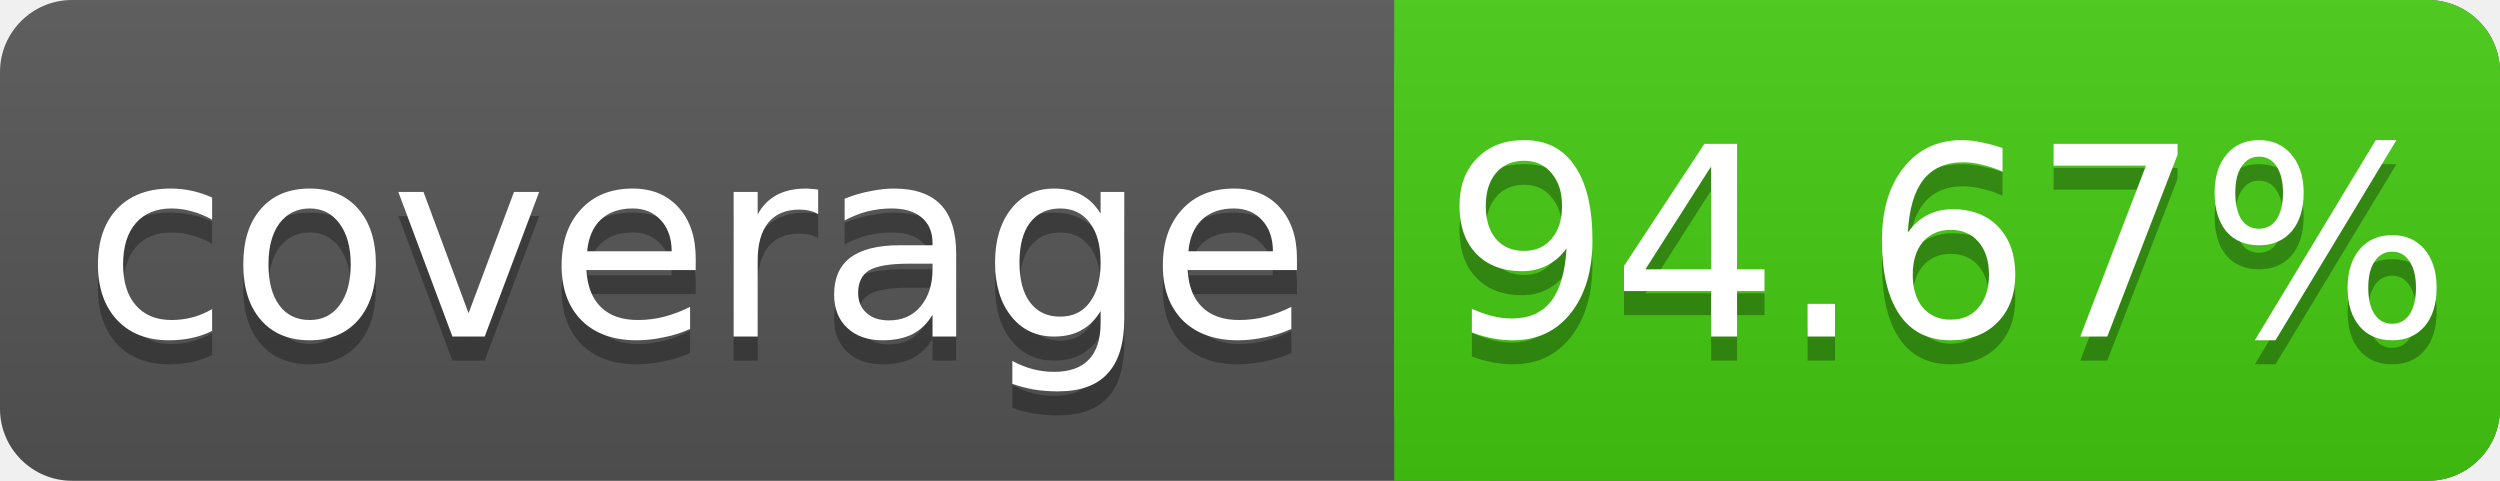
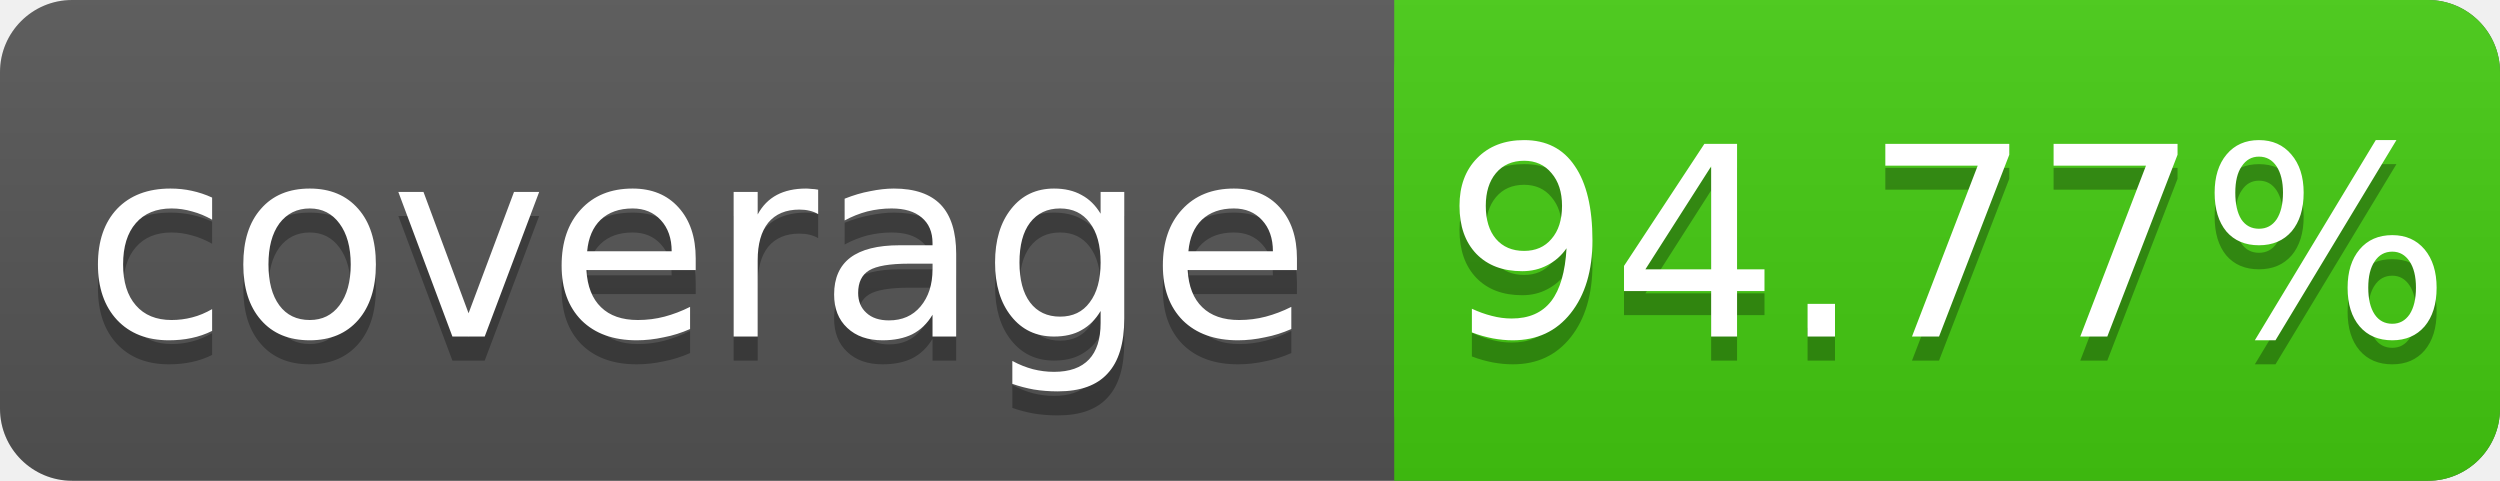
<svg xmlns="http://www.w3.org/2000/svg" width="104" height="20">
  <linearGradient id="s" x2="0" y2="100%">
    <stop offset="0" stop-color="#bbb" stop-opacity=".1" />
    <stop offset="1" stop-opacity=".1" />
  </linearGradient>
  <rect rx="3" width="104" height="20" fill="#555" />
  <rect rx="3" x="58" width="46" height="20" fill="#4c1" />
  <rect x="58" width="4" height="20" fill="#4c1" />
  <rect rx="3" width="104" height="20" fill="url(#s)" />
  <g fill="#fff" text-anchor="middle" font-family="DejaVu Sans,Verdana,Geneva,sans-serif" font-size="11">
    <text x="29" y="15" fill="#010101" fill-opacity=".3">coverage</text>
    <text x="29" y="14">coverage</text>
-     <text x="81" y="15" fill="#010101" fill-opacity=".3">94.67%</text>
-     <text x="81" y="14">94.67%</text>
+     <text x="81" y="15" fill="#010101" fill-opacity=".3">94.77%</text>
+     <text x="81" y="14">94.77%</text>
  </g>
</svg>
